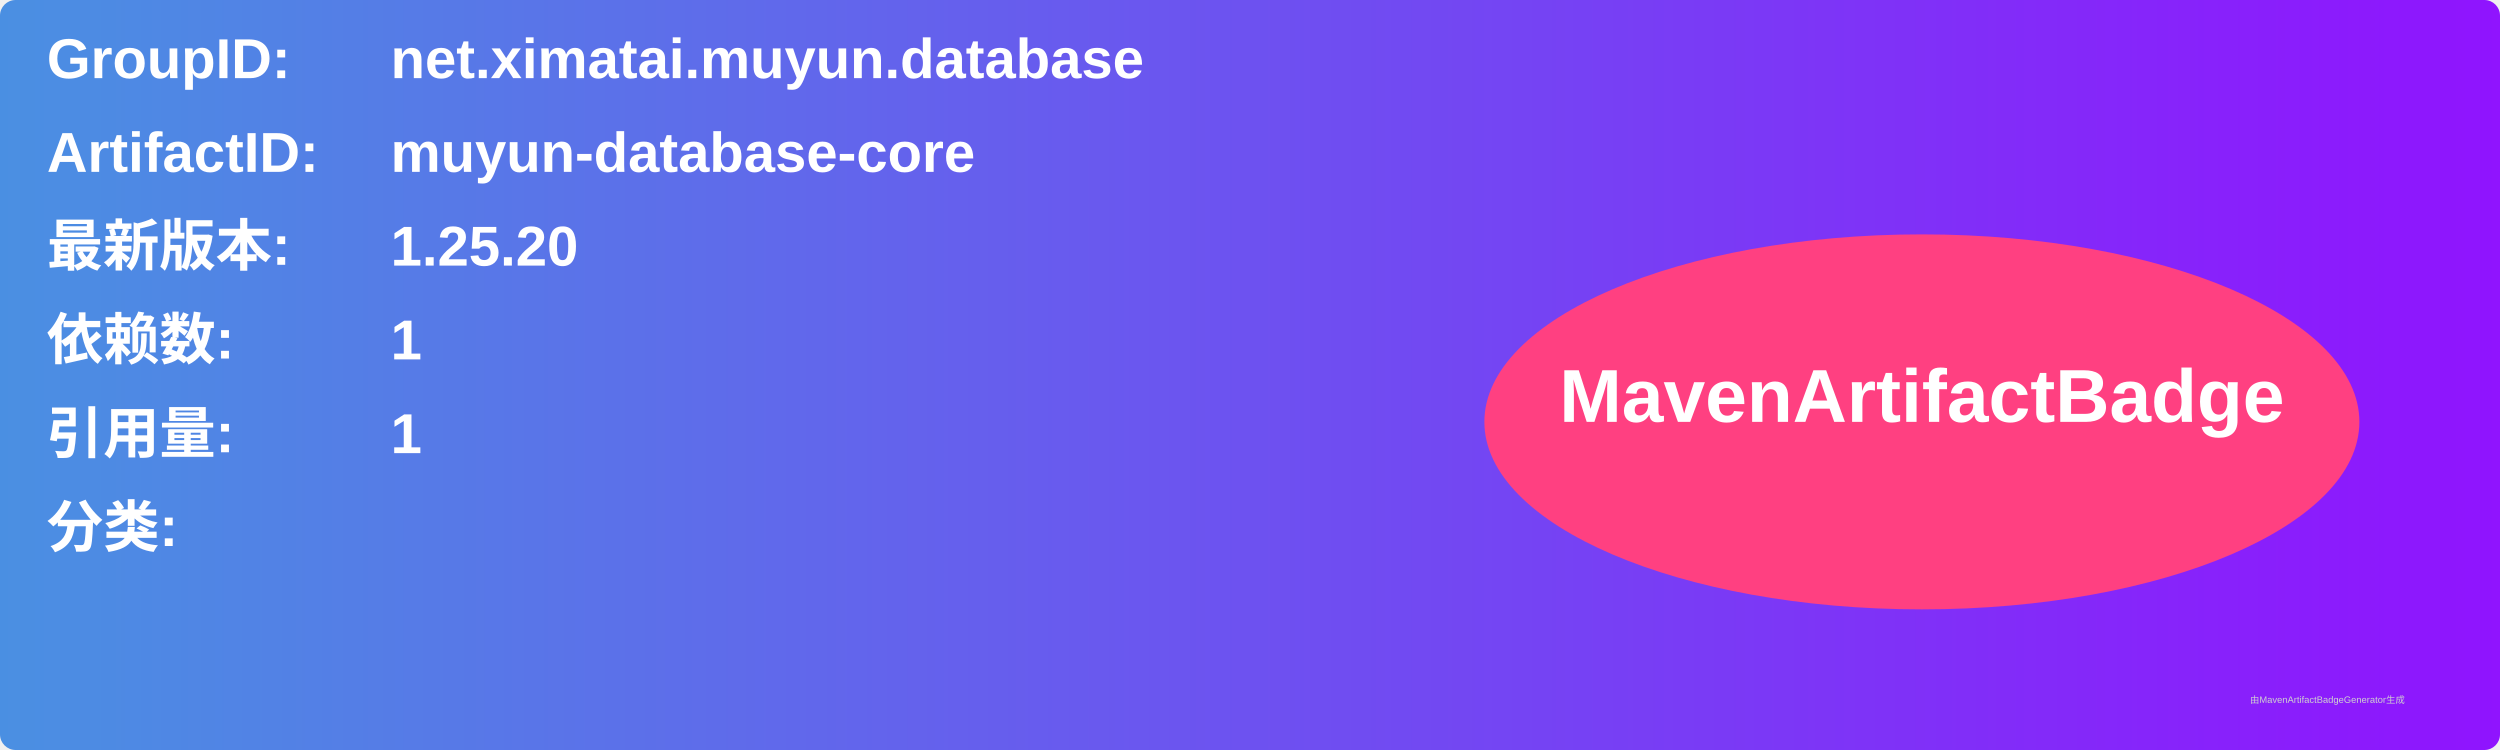
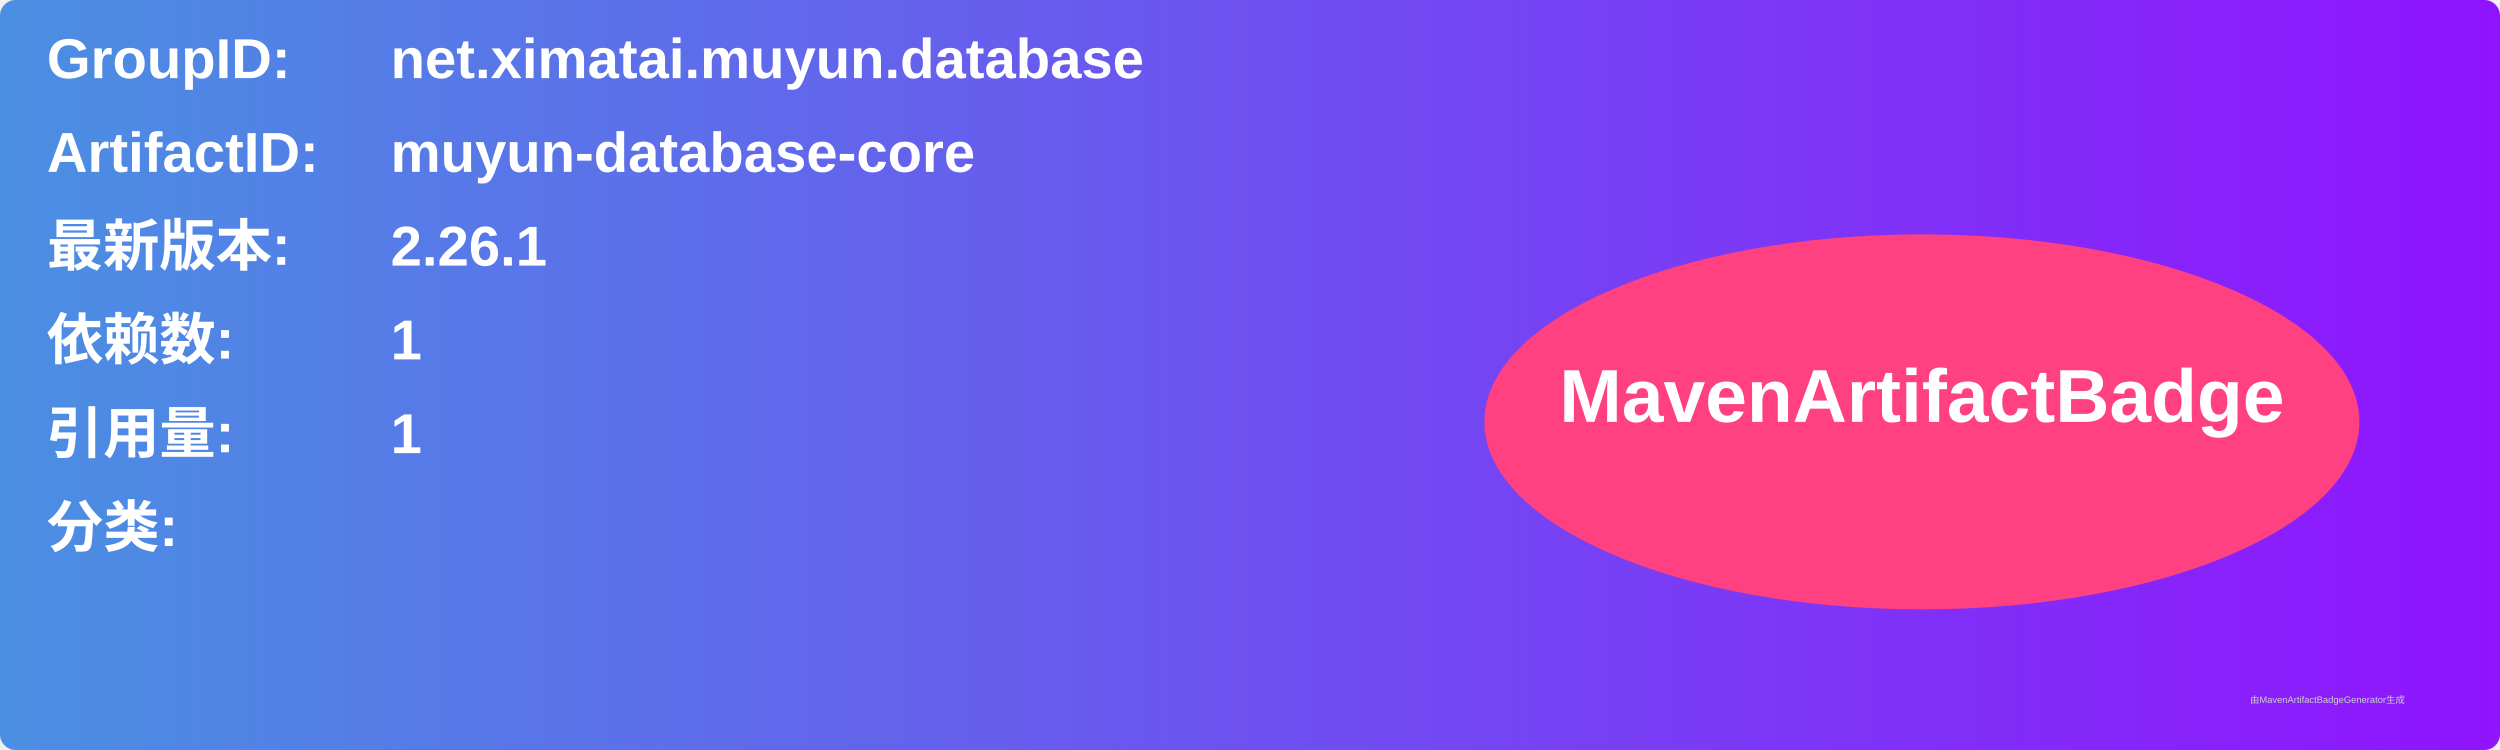
<svg xmlns="http://www.w3.org/2000/svg" width="800" height="240" viewBox="0 0 800 240">
  <linearGradient id="grad" x1="0%" y1="0%" x2="100%" y2="0%">
    <stop offset="0%" stop-color="#4a90e2" />
    <stop offset="100%" stop-color="#9013fe" />
  </linearGradient>
  <rect width="100%" height="100%" rx="5" ry="5" fill="url(#grad)" />
  <g transform="translate(15, 15)">
    <text x="0" y="10" font-family="Arial" font-size="18" fill="white" font-weight="bold" width="260">GroupID:</text>
    <text x="110" y="10" font-family="Arial" font-size="18" fill="white" font-weight="bold" width="460">net.ximatai.muyun.database</text>
    <text x="0" y="40" font-family="Arial" font-size="18" fill="white" font-weight="bold" width="260">ArtifactID:</text>
    <text x="110" y="40" font-family="Arial" font-size="18" fill="white" font-weight="bold" width="460">muyun-database-core</text>
    <text x="0" y="70" font-family="Arial" font-size="18" fill="white" font-weight="bold">最新版本:</text>
    <text x="110" y="70" font-family="Arial" font-size="18" fill="white" font-weight="bold">
-       <tspan font-weight="bold">1.25.20</tspan>
+       <tspan font-weight="bold">2.26.1</tspan>
    </text>
    <text x="0" y="100" font-family="Arial" font-size="18" fill="white" font-weight="bold">依赖数: </text>
    <text x="110" y="100" font-family="Arial" font-size="18" fill="white">
      <tspan font-weight="bold">1</tspan>
    </text>
    <text x="0" y="130" font-family="Arial" font-size="18" fill="white" font-weight="bold">引用量: </text>
    <text x="110" y="130" font-family="Arial" font-size="18" fill="white">
      <tspan font-weight="bold">1</tspan>
    </text>
    <text x="0" y="160" font-family="Arial" font-size="18" fill="white" font-weight="bold">分类:</text>
    <text x="10" y="190" font-family="Arial" font-size="10" fill="white">
      <tspan font-weight="bold" />
    </text>
    <ellipse cx="600" cy="120" rx="140" ry="60" fill="#ff4081" />
    <text x="600" y="120" text-anchor="middle" font-family="Arial" font-size="24" fill="white" font-weight="bold">MavenArtifactBadge</text>
  </g>
  <text x="720" y="225" font-family="Arial" font-size="3" fill="#d0d0d0">由MavenArtifactBadgeGenerator生成</text>
</svg>
